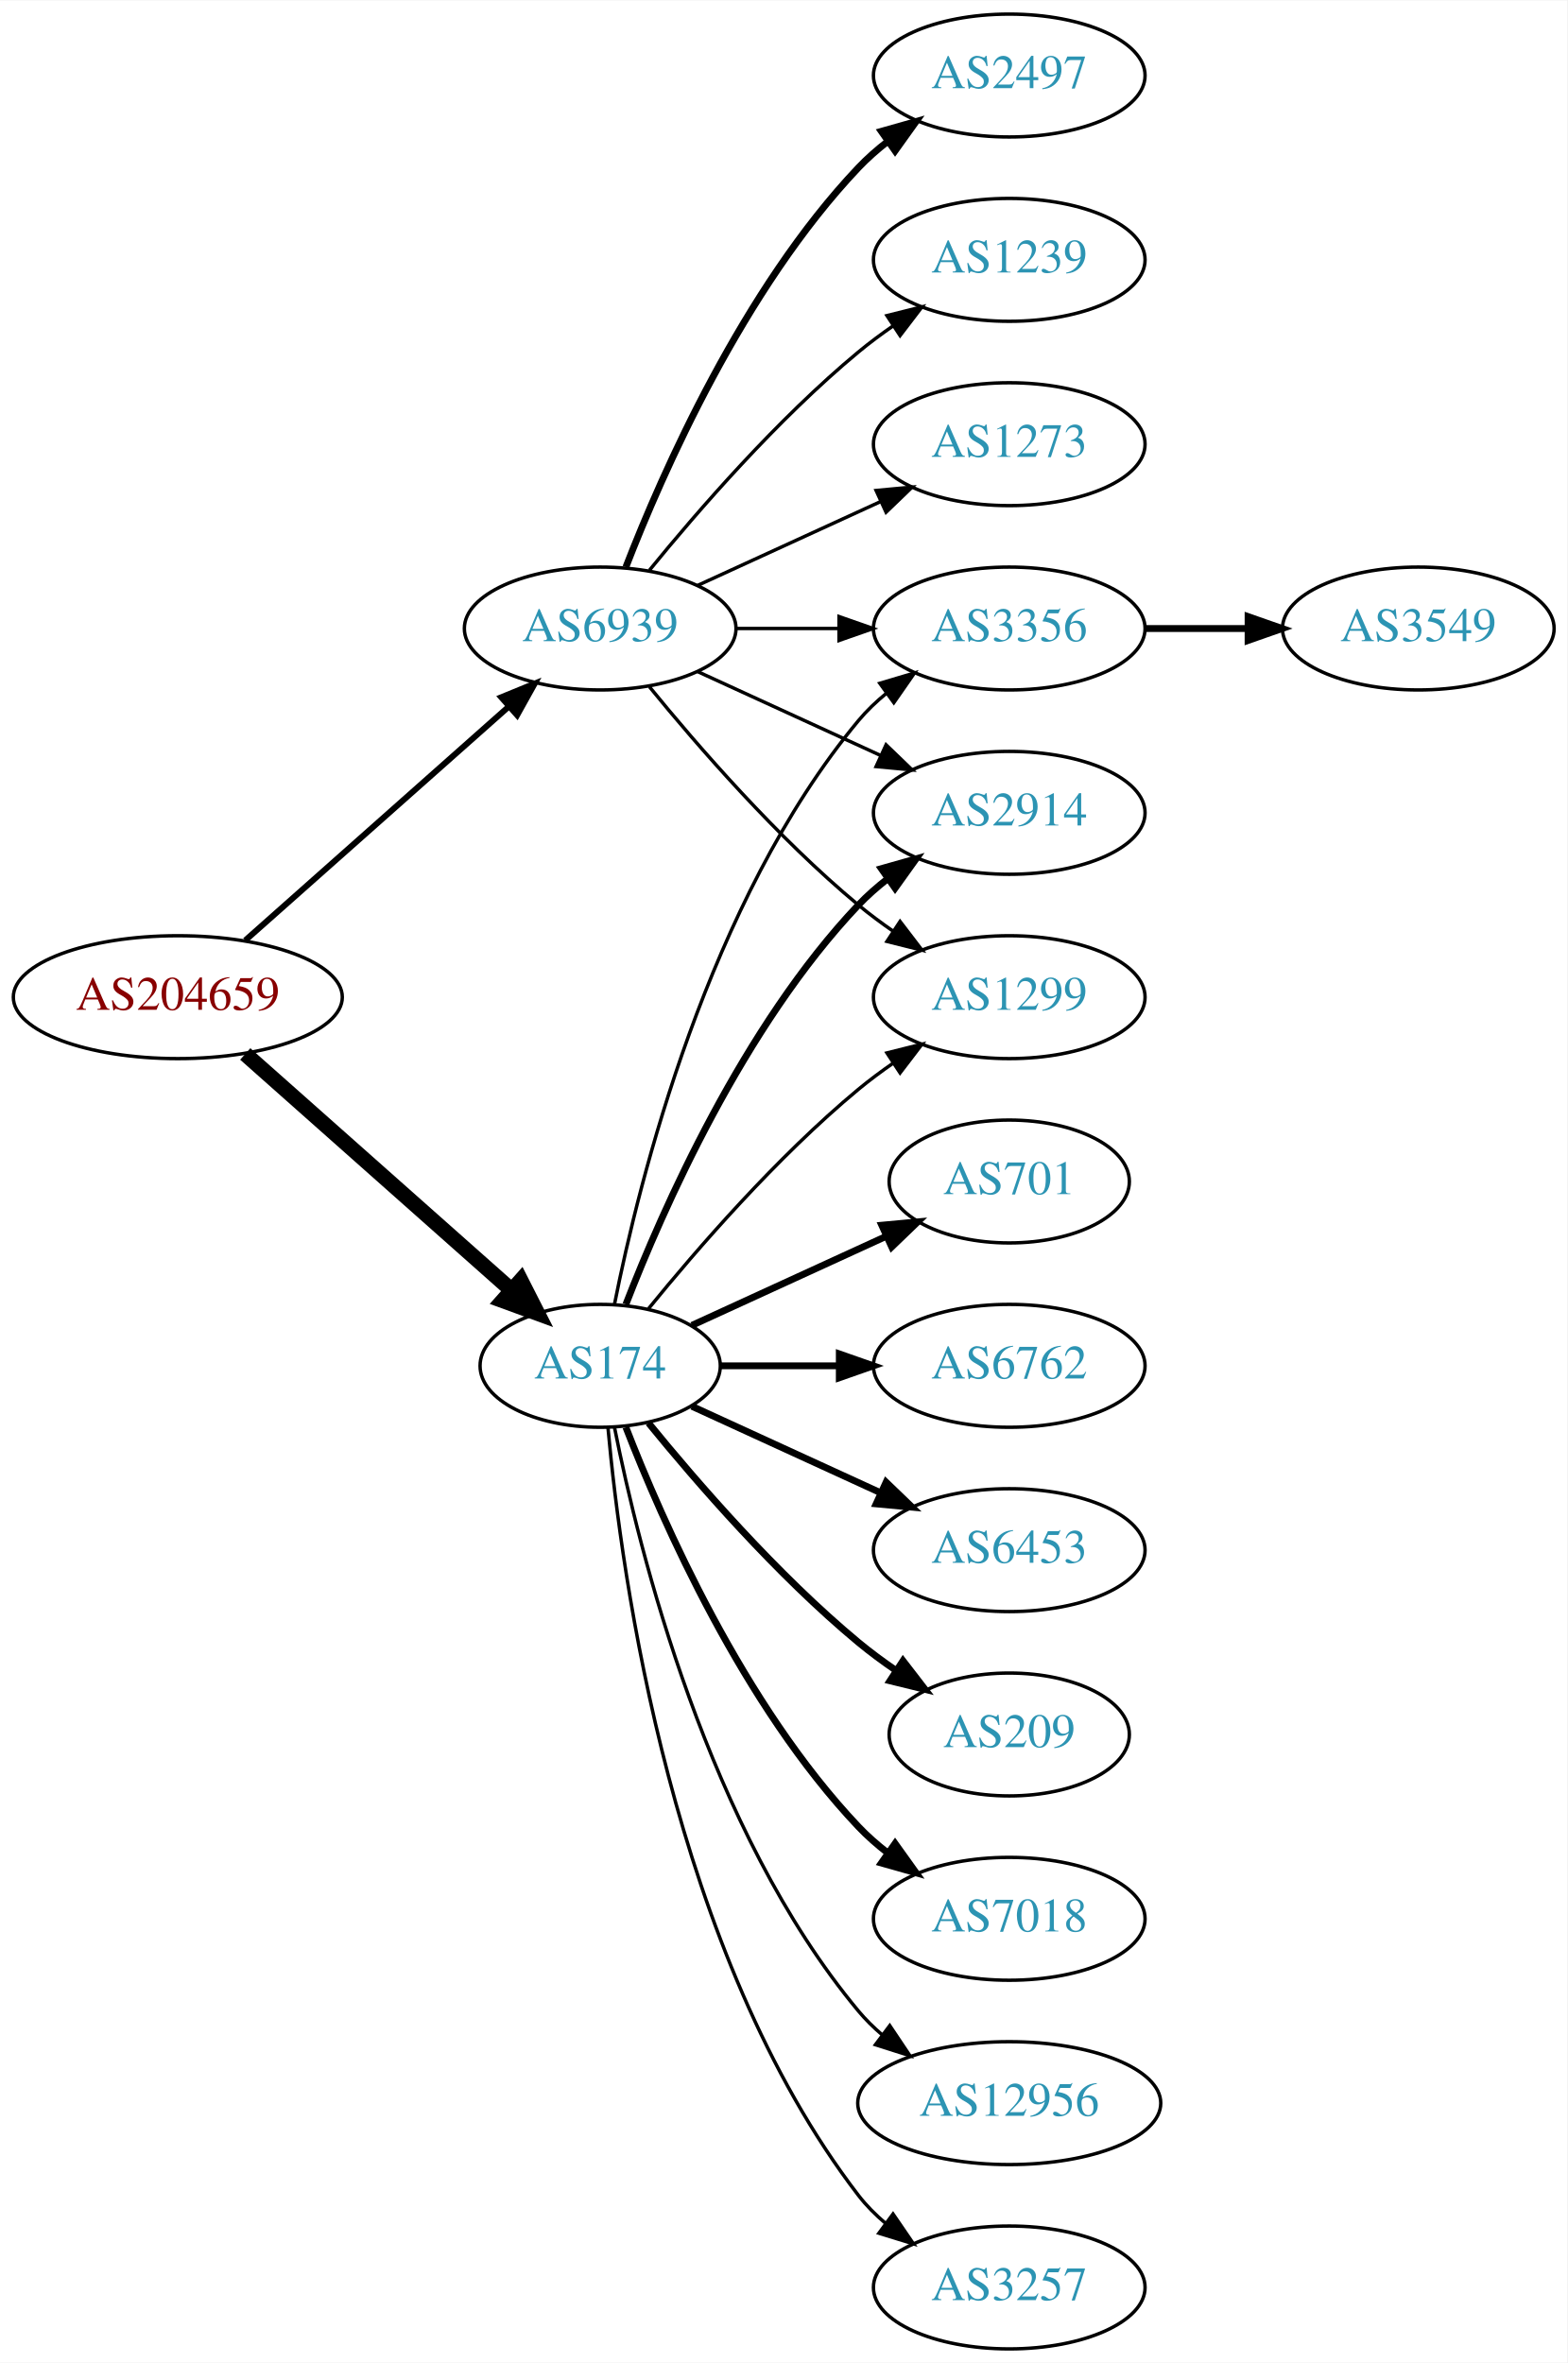
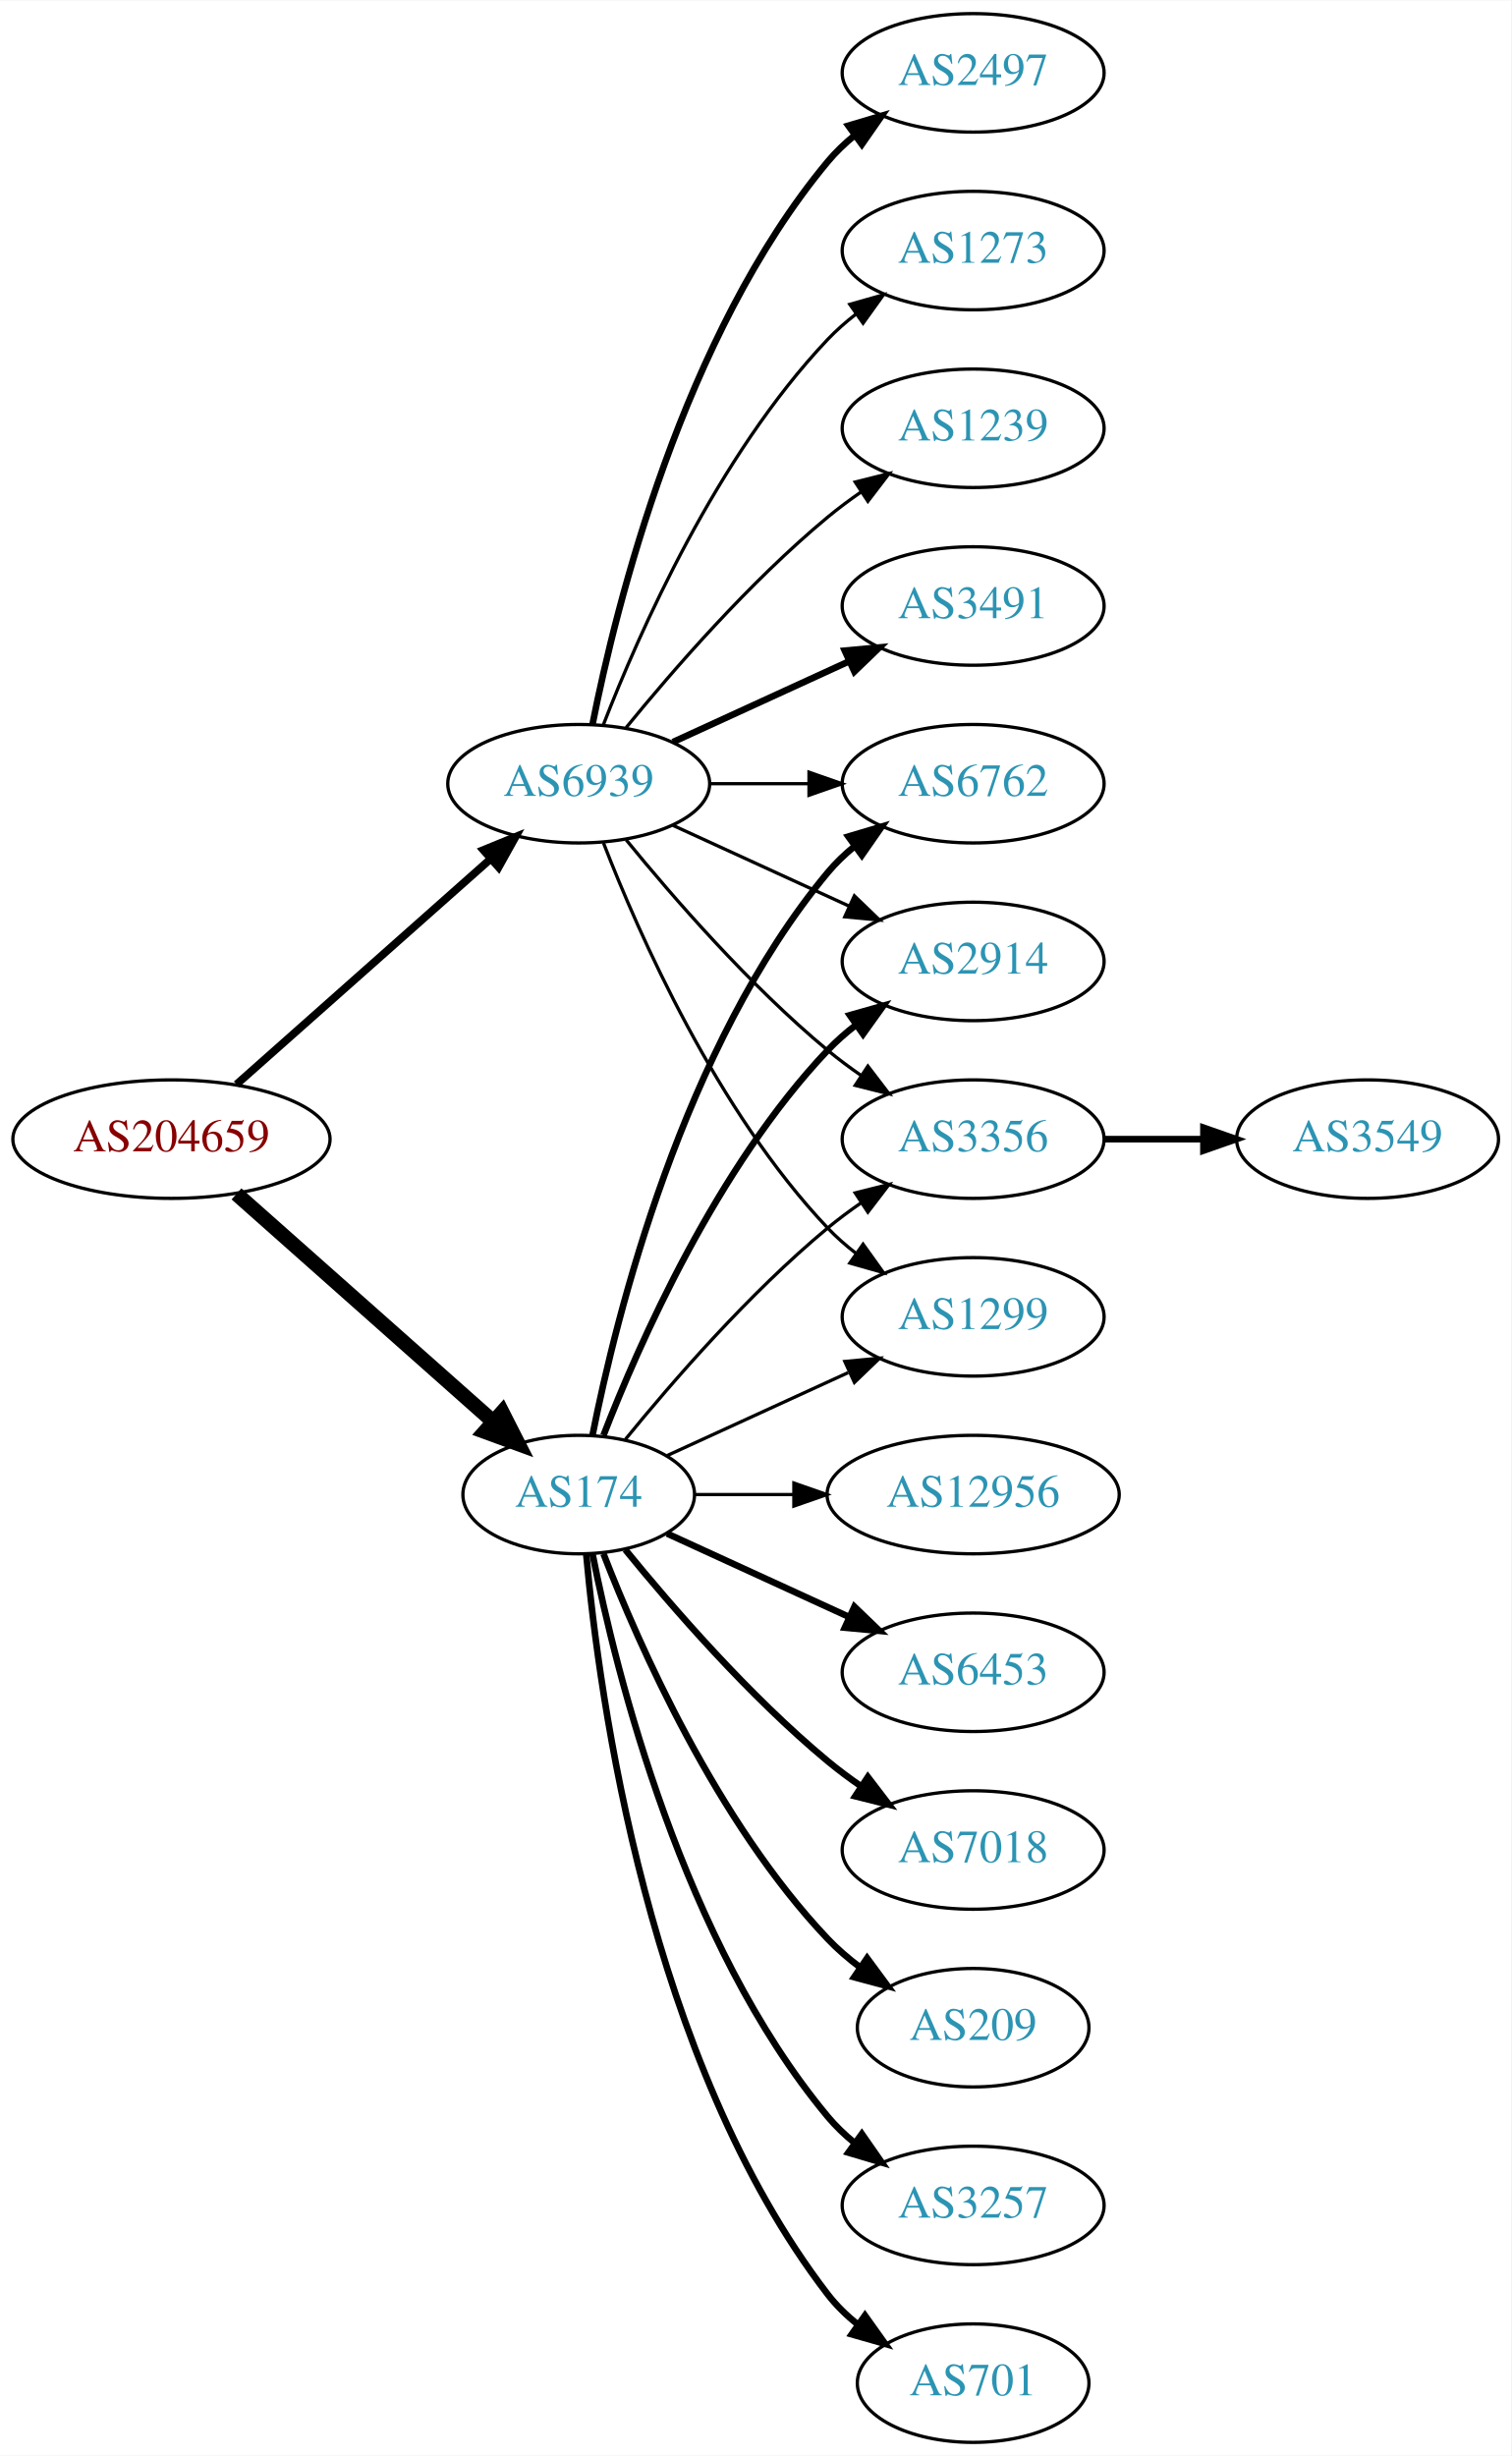
- <svg xmlns="http://www.w3.org/2000/svg" xmlns:xlink="http://www.w3.org/1999/xlink" width="459pt" height="692pt" viewBox="0.00 0.00 459.17 692.00">
-   <g id="graph0" class="graph" transform="scale(1 1) rotate(0) translate(4 688)">
-     <polygon fill="white" stroke="none" points="-4,4 -4,-688 455.17,-688 455.17,4 -4,4" />
+ <svg xmlns="http://www.w3.org/2000/svg" xmlns:xlink="http://www.w3.org/1999/xlink" width="459pt" height="746pt" viewBox="0.00 0.00 459.17 746.00">
+   <g id="graph0" class="graph" transform="scale(1 1) rotate(0) translate(4 742)">
+     <polygon fill="white" stroke="none" points="-4,4 -4,-742 455.17,-742 455.17,4 -4,4" />
    <g id="node1" class="node">
      <g id="a_node1">
        <a xlink:href="/asn/204659" xlink:title="AS204659 ~ ANLX-AS [AT]">
          <ellipse fill="#ffffff" stroke="black" cx="48.096" cy="-396" rx="48.192" ry="18" />
          <text text-anchor="middle" x="48.096" y="-392.3" font-family="Times,serif" font-size="14.00" fill="#880000">AS204659</text>
        </a>
      </g>
    </g>
    <g id="node2" class="node">
      <g id="a_node2">
        <a xlink:href="/asn/174" xlink:title="AS174 ~ Cogent Communications [US]">
          <ellipse fill="#ffffff" stroke="black" cx="171.838" cy="-288" rx="35.194" ry="18" />
          <text text-anchor="middle" x="171.838" y="-284.3" font-family="Times,serif" font-size="14.00" fill="#2c94b3">AS174</text>
        </a>
      </g>
    </g>
    <g id="edge1" class="edge">
      <path fill="none" stroke="black" stroke-width="4.5" d="M67.851,-379.362C88.734,-360.836 122.587,-330.805 145.739,-310.266" />
      <polygon fill="black" stroke="black" stroke-width="4.5" points="148.575,-313.013 153.443,-303.432 143.349,-307.122 148.575,-313.013" />
    </g>
    <g id="node3" class="node">
      <g id="a_node3">
        <a xlink:href="/asn/6939" xlink:title="AS6939 ~ Hurricane Electric LLC [US]">
          <ellipse fill="#ffffff" stroke="black" cx="171.838" cy="-504" rx="39.794" ry="18" />
          <text text-anchor="middle" x="171.838" y="-500.3" font-family="Times,serif" font-size="14.00" fill="#2c94b3">AS6939</text>
        </a>
      </g>
    </g>
    <g id="edge2" class="edge">
-       <path fill="none" stroke="black" stroke-width="1.75" d="M67.851,-412.638C88.495,-430.952 121.814,-460.51 144.941,-481.026" />
-       <polygon fill="black" stroke="black" stroke-width="1.75" points="142.855,-483.854 152.658,-487.872 147.5,-478.618 142.855,-483.854" />
+       <path fill="none" stroke="black" stroke-width="2.368" d="M67.851,-412.638C88.495,-430.952 121.814,-460.51 144.941,-481.026" />
+       <polygon fill="black" stroke="black" stroke-width="2.368" points="142.855,-483.854 152.658,-487.872 147.5,-478.618 142.855,-483.854" />
    </g>
    <g id="node4" class="node">
      <g id="a_node4">
-         <a xlink:href="/asn/7018" xlink:title="AS7018 ~ AT&amp;T Services, Inc. [US]">
-           <ellipse fill="#ffffff" stroke="black" cx="291.681" cy="-126" rx="39.794" ry="18" />
-           <text text-anchor="middle" x="291.681" y="-122.3" font-family="Times,serif" font-size="14.00" fill="#2c94b3">AS7018</text>
+         <a xlink:href="/asn/12956" xlink:title="AS12956 ~ TELXIUS [ES]">
+           <ellipse fill="#ffffff" stroke="black" cx="291.681" cy="-288" rx="44.393" ry="18" />
+           <text text-anchor="middle" x="291.681" y="-284.3" font-family="Times,serif" font-size="14.00" fill="#2c94b3">AS12956</text>
        </a>
      </g>
    </g>
    <g id="edge3" class="edge">
-       <path fill="none" stroke="black" stroke-width="2" d="M179.361,-270.006C190.112,-242.272 213.769,-188.571 247.484,-153 250.07,-150.272 252.988,-147.706 256.056,-145.323" />
-       <polygon fill="black" stroke="black" stroke-width="2" points="258.234,-148.07 264.404,-139.457 254.21,-142.342 258.234,-148.07" />
+       <path fill="none" stroke="black" d="M207.24,-288C216.615,-288 226.998,-288 237.164,-288" />
+       <polygon fill="black" stroke="black" points="237.214,-291.5 247.213,-288 237.213,-284.5 237.214,-291.5" />
    </g>
    <g id="node5" class="node">
      <g id="a_node5">
-         <a xlink:href="/asn/12956" xlink:title="AS12956 ~ TELXIUS [ES]">
-           <ellipse fill="#ffffff" stroke="black" cx="291.681" cy="-72" rx="44.393" ry="18" />
-           <text text-anchor="middle" x="291.681" y="-68.3" font-family="Times,serif" font-size="14.00" fill="#2c94b3">AS12956</text>
+         <a xlink:href="/asn/6762" xlink:title="AS6762 ~ TELECOM ITALIA SPARKLE S.p.A. [IT]">
+           <ellipse fill="#ffffff" stroke="black" cx="291.681" cy="-504" rx="39.794" ry="18" />
+           <text text-anchor="middle" x="291.681" y="-500.3" font-family="Times,serif" font-size="14.00" fill="#2c94b3">AS6762</text>
        </a>
      </g>
    </g>
    <g id="edge4" class="edge">
-       <path fill="none" stroke="black" d="M176.037,-269.927C183.2,-233.859 203.474,-151.875 247.484,-99 249.578,-96.485 251.968,-94.133 254.526,-91.949" />
-       <polygon fill="black" stroke="black" points="256.677,-94.711 262.574,-85.909 252.475,-89.113 256.677,-94.711" />
+       <path fill="none" stroke="black" stroke-width="2" d="M176.037,-306.073C183.2,-342.141 203.474,-424.125 247.484,-477 249.889,-479.889 252.686,-482.563 255.678,-485.013" />
+       <polygon fill="black" stroke="black" stroke-width="2" points="253.766,-487.95 263.921,-490.973 257.868,-482.277 253.766,-487.95" />
    </g>
    <g id="node6" class="node">
      <g id="a_node6">
-         <a xlink:href="/asn/3356" xlink:title="AS3356 ~ Level 3 Parent, LLC [US]">
-           <ellipse fill="#ffffff" stroke="black" cx="291.681" cy="-504" rx="39.794" ry="18" />
-           <text text-anchor="middle" x="291.681" y="-500.3" font-family="Times,serif" font-size="14.00" fill="#2c94b3">AS3356</text>
-         </a>
-       </g>
-     </g>
-     <g id="edge5" class="edge">
-       <path fill="none" stroke="black" d="M176.037,-306.073C183.2,-342.141 203.474,-424.125 247.484,-477 249.889,-479.889 252.686,-482.563 255.678,-485.013" />
-       <polygon fill="black" stroke="black" points="253.766,-487.95 263.921,-490.973 257.868,-482.277 253.766,-487.95" />
-     </g>
-     <g id="node7" class="node">
-       <g id="a_node7">
-         <a xlink:href="/asn/3257" xlink:title="AS3257 ~ GTT [DE]">
-           <ellipse fill="#ffffff" stroke="black" cx="291.681" cy="-18" rx="39.794" ry="18" />
-           <text text-anchor="middle" x="291.681" y="-14.3" font-family="Times,serif" font-size="14.00" fill="#2c94b3">AS3257</text>
-         </a>
-       </g>
-     </g>
-     <g id="edge6" class="edge">
-       <path fill="none" stroke="black" d="M174.122,-269.883C178.02,-226.668 193.037,-115.869 247.484,-45 249.774,-42.02 252.494,-39.284 255.439,-36.795" />
-       <polygon fill="black" stroke="black" points="257.633,-39.527 263.615,-30.782 253.485,-33.888 257.633,-39.527" />
-     </g>
-     <g id="node8" class="node">
-       <g id="a_node8">
-         <a xlink:href="/asn/701" xlink:title="AS701 ~ UUNET [US]">
-           <ellipse fill="#ffffff" stroke="black" cx="291.681" cy="-342" rx="35.194" ry="18" />
-           <text text-anchor="middle" x="291.681" y="-338.3" font-family="Times,serif" font-size="14.00" fill="#2c94b3">AS701</text>
-         </a>
-       </g>
-     </g>
-     <g id="edge7" class="edge">
-       <path fill="none" stroke="black" stroke-width="2" d="M198.699,-299.851C215.431,-307.518 237.421,-317.594 255.704,-325.972" />
-       <polygon fill="black" stroke="black" stroke-width="2" points="254.331,-329.193 264.88,-330.177 257.247,-322.829 254.331,-329.193" />
-     </g>
-     <g id="node9" class="node">
-       <g id="a_node9">
-         <a xlink:href="/asn/6762" xlink:title="AS6762 ~ TELECOM ITALIA SPARKLE S.p.A. [IT]">
-           <ellipse fill="#ffffff" stroke="black" cx="291.681" cy="-288" rx="39.794" ry="18" />
-           <text text-anchor="middle" x="291.681" y="-284.3" font-family="Times,serif" font-size="14.00" fill="#2c94b3">AS6762</text>
-         </a>
-       </g>
-     </g>
-     <g id="edge8" class="edge">
-       <path fill="none" stroke="black" stroke-width="2" d="M207.24,-288C218.064,-288 230.231,-288 241.858,-288" />
-       <polygon fill="black" stroke="black" stroke-width="2" points="241.889,-291.5 251.889,-288 241.889,-284.5 241.889,-291.5" />
-     </g>
-     <g id="node10" class="node">
-       <g id="a_node10">
        <a xlink:href="/asn/6453" xlink:title="AS6453 ~ TATA COMMUNICATIONS (AMERICA) INC [US]">
          <ellipse fill="#ffffff" stroke="black" cx="291.681" cy="-234" rx="39.794" ry="18" />
          <text text-anchor="middle" x="291.681" y="-230.3" font-family="Times,serif" font-size="14.00" fill="#2c94b3">AS6453</text>
        </a>
      </g>
    </g>
-     <g id="edge9" class="edge">
+     <g id="edge5" class="edge">
      <path fill="none" stroke="black" stroke-width="2" d="M198.699,-276.149C214.82,-268.762 235.822,-259.138 253.687,-250.952" />
      <polygon fill="black" stroke="black" stroke-width="2" points="255.606,-253.923 263.239,-246.575 252.69,-247.559 255.606,-253.923" />
    </g>
-     <g id="node11" class="node">
-       <g id="a_node11">
-         <a xlink:href="/asn/209" xlink:title="AS209 ~ CenturyLink Communications, LLC [US]">
-           <ellipse fill="#ffffff" stroke="black" cx="291.681" cy="-180" rx="35.194" ry="18" />
-           <text text-anchor="middle" x="291.681" y="-176.3" font-family="Times,serif" font-size="14.00" fill="#2c94b3">AS209</text>
-         </a>
-       </g>
-     </g>
-     <g id="edge10" class="edge">
-       <path fill="none" stroke="black" stroke-width="2" d="M185.995,-271.257C200.081,-253.961 223.639,-226.777 247.484,-207 250.948,-204.128 254.74,-201.331 258.595,-198.692" />
-       <polygon fill="black" stroke="black" stroke-width="2" points="260.556,-201.592 267.027,-193.203 256.737,-195.725 260.556,-201.592" />
-     </g>
-     <g id="node12" class="node">
-       <g id="a_node12">
+     <g id="node7" class="node">
+       <g id="a_node7">
        <a xlink:href="/asn/2914" xlink:title="AS2914 ~ NTT America, Inc. [US]">
          <ellipse fill="#ffffff" stroke="black" cx="291.681" cy="-450" rx="39.794" ry="18" />
          <text text-anchor="middle" x="291.681" y="-446.3" font-family="Times,serif" font-size="14.00" fill="#2c94b3">AS2914</text>
        </a>
      </g>
    </g>
-     <g id="edge11" class="edge">
+     <g id="edge6" class="edge">
      <path fill="none" stroke="black" stroke-width="2" d="M179.361,-305.994C190.112,-333.728 213.769,-387.429 247.484,-423 250.07,-425.728 252.988,-428.294 256.056,-430.677" />
      <polygon fill="black" stroke="black" stroke-width="2" points="254.21,-433.658 264.404,-436.543 258.234,-427.93 254.21,-433.658" />
+     </g>
+     <g id="node8" class="node">
+       <g id="a_node8">
+         <a xlink:href="/asn/7018" xlink:title="AS7018 ~ AT&amp;T Services, Inc. [US]">
+           <ellipse fill="#ffffff" stroke="black" cx="291.681" cy="-180" rx="39.794" ry="18" />
+           <text text-anchor="middle" x="291.681" y="-176.3" font-family="Times,serif" font-size="14.00" fill="#2c94b3">AS7018</text>
+         </a>
+       </g>
+     </g>
+     <g id="edge7" class="edge">
+       <path fill="none" stroke="black" stroke-width="2" d="M185.995,-271.257C200.081,-253.961 223.639,-226.777 247.484,-207 250.701,-204.332 254.201,-201.73 257.772,-199.259" />
+       <polygon fill="black" stroke="black" stroke-width="2" points="259.695,-202.183 266.128,-193.764 255.85,-196.334 259.695,-202.183" />
+     </g>
+     <g id="node9" class="node">
+       <g id="a_node9">
+         <a xlink:href="/asn/209" xlink:title="AS209 ~ CenturyLink Communications, LLC [US]">
+           <ellipse fill="#ffffff" stroke="black" cx="291.681" cy="-126" rx="35.194" ry="18" />
+           <text text-anchor="middle" x="291.681" y="-122.3" font-family="Times,serif" font-size="14.00" fill="#2c94b3">AS209</text>
+         </a>
+       </g>
+     </g>
+     <g id="edge8" class="edge">
+       <path fill="none" stroke="black" stroke-width="2" d="M179.361,-270.006C190.112,-242.272 213.769,-188.571 247.484,-153 250.427,-149.895 253.801,-146.999 257.336,-144.345" />
+       <polygon fill="black" stroke="black" stroke-width="2" points="259.466,-147.129 265.755,-138.603 255.522,-141.346 259.466,-147.129" />
+     </g>
+     <g id="node10" class="node">
+       <g id="a_node10">
+         <a xlink:href="/asn/3257" xlink:title="AS3257 ~ GTT [DE]">
+           <ellipse fill="#ffffff" stroke="black" cx="291.681" cy="-72" rx="39.794" ry="18" />
+           <text text-anchor="middle" x="291.681" y="-68.3" font-family="Times,serif" font-size="14.00" fill="#2c94b3">AS3257</text>
+         </a>
+       </g>
+     </g>
+     <g id="edge9" class="edge">
+       <path fill="none" stroke="black" stroke-width="2" d="M176.037,-269.927C183.2,-233.859 203.474,-151.875 247.484,-99 249.889,-96.111 252.686,-93.437 255.678,-90.987" />
+       <polygon fill="black" stroke="black" stroke-width="2" points="257.868,-93.722 263.921,-85.027 253.766,-88.05 257.868,-93.722" />
+     </g>
+     <g id="node11" class="node">
+       <g id="a_node11">
+         <a xlink:href="/asn/701" xlink:title="AS701 ~ UUNET [US]">
+           <ellipse fill="#ffffff" stroke="black" cx="291.681" cy="-18" rx="35.194" ry="18" />
+           <text text-anchor="middle" x="291.681" y="-14.3" font-family="Times,serif" font-size="14.00" fill="#2c94b3">AS701</text>
+         </a>
+       </g>
+     </g>
+     <g id="edge10" class="edge">
+       <path fill="none" stroke="black" stroke-width="2" d="M174.122,-269.883C178.02,-226.668 193.037,-115.869 247.484,-45 250.091,-41.608 253.255,-38.533 256.672,-35.777" />
+       <polygon fill="black" stroke="black" stroke-width="2" points="258.811,-38.552 264.964,-29.927 254.775,-32.833 258.811,-38.552" />
+     </g>
+     <g id="node12" class="node">
+       <g id="a_node12">
+         <a xlink:href="/asn/3356" xlink:title="AS3356 ~ Level 3 Parent, LLC [US]">
+           <ellipse fill="#ffffff" stroke="black" cx="291.681" cy="-396" rx="39.794" ry="18" />
+           <text text-anchor="middle" x="291.681" y="-392.3" font-family="Times,serif" font-size="14.00" fill="#2c94b3">AS3356</text>
+         </a>
+       </g>
+     </g>
+     <g id="edge11" class="edge">
+       <path fill="none" stroke="black" d="M185.995,-304.743C200.081,-322.039 223.639,-349.223 247.484,-369 250.701,-371.668 254.201,-374.27 257.772,-376.741" />
+       <polygon fill="black" stroke="black" points="255.85,-379.666 266.128,-382.236 259.695,-373.817 255.85,-379.666" />
    </g>
    <g id="node13" class="node">
      <g id="a_node13">
        <a xlink:href="/asn/1299" xlink:title="AS1299 ~ Telia Carrier [EU]">
-           <ellipse fill="#ffffff" stroke="black" cx="291.681" cy="-396" rx="39.794" ry="18" />
-           <text text-anchor="middle" x="291.681" y="-392.3" font-family="Times,serif" font-size="14.00" fill="#2c94b3">AS1299</text>
+           <ellipse fill="#ffffff" stroke="black" cx="291.681" cy="-342" rx="39.794" ry="18" />
+           <text text-anchor="middle" x="291.681" y="-338.3" font-family="Times,serif" font-size="14.00" fill="#2c94b3">AS1299</text>
        </a>
      </g>
    </g>
    <g id="edge12" class="edge">
-       <path fill="none" stroke="black" d="M185.995,-304.743C200.081,-322.039 223.639,-349.223 247.484,-369 250.701,-371.668 254.201,-374.27 257.772,-376.741" />
-       <polygon fill="black" stroke="black" points="255.85,-379.666 266.128,-382.236 259.695,-373.817 255.85,-379.666" />
-     </g>
-     <g id="edge17" class="edge">
+       <path fill="none" stroke="black" d="M198.699,-299.851C214.82,-307.238 235.822,-316.862 253.687,-325.048" />
+       <polygon fill="black" stroke="black" points="252.69,-328.441 263.239,-329.425 255.606,-322.077 252.69,-328.441" />
+     </g>
+     <g id="edge19" class="edge">
      <path fill="none" stroke="black" d="M211.751,-504C221.304,-504 231.654,-504 241.616,-504" />
      <polygon fill="black" stroke="black" points="241.809,-507.5 251.809,-504 241.809,-500.5 241.809,-507.5" />
    </g>
-     <g id="edge18" class="edge">
+     <g id="edge20" class="edge">
      <path fill="none" stroke="black" d="M200.467,-491.339C216.424,-484.027 236.694,-474.739 253.977,-466.819" />
      <polygon fill="black" stroke="black" points="255.592,-469.929 263.225,-462.581 252.676,-463.565 255.592,-469.929" />
    </g>
-     <g id="edge15" class="edge">
+     <g id="edge18" class="edge">
      <path fill="none" stroke="black" d="M186.257,-486.935C200.372,-469.625 223.786,-442.655 247.484,-423 250.701,-420.332 254.201,-417.73 257.772,-415.259" />
      <polygon fill="black" stroke="black" points="259.695,-418.183 266.128,-409.764 255.85,-412.334 259.695,-418.183" />
    </g>
+     <g id="edge17" class="edge">
+       <path fill="none" stroke="black" d="M179.361,-486.006C190.112,-458.272 213.769,-404.571 247.484,-369 250.07,-366.272 252.988,-363.706 256.056,-361.323" />
+       <polygon fill="black" stroke="black" points="258.234,-364.07 264.404,-355.457 254.21,-358.342 258.234,-364.07" />
+     </g>
    <g id="node15" class="node">
      <g id="a_node15">
-         <a xlink:href="/asn/2497" xlink:title="AS2497 ~ Internet Initiative Japan Inc. [JP]">
-           <ellipse fill="#ffffff" stroke="black" cx="291.681" cy="-666" rx="39.794" ry="18" />
-           <text text-anchor="middle" x="291.681" y="-662.3" font-family="Times,serif" font-size="14.00" fill="#2c94b3">AS2497</text>
-         </a>
-       </g>
-     </g>
-     <g id="edge14" class="edge">
-       <path fill="none" stroke="black" stroke-width="2" d="M179.361,-521.994C190.112,-549.728 213.769,-603.429 247.484,-639 250.07,-641.728 252.988,-644.294 256.056,-646.677" />
-       <polygon fill="black" stroke="black" stroke-width="2" points="254.21,-649.658 264.404,-652.543 258.234,-643.93 254.21,-649.658" />
-     </g>
-     <g id="node16" class="node">
-       <g id="a_node16">
        <a xlink:href="/asn/1239" xlink:title="AS1239 ~ Sprint [US]">
          <ellipse fill="#ffffff" stroke="black" cx="291.681" cy="-612" rx="39.794" ry="18" />
          <text text-anchor="middle" x="291.681" y="-608.3" font-family="Times,serif" font-size="14.00" fill="#2c94b3">AS1239</text>
        </a>
      </g>
    </g>
-     <g id="edge16" class="edge">
+     <g id="edge14" class="edge">
      <path fill="none" stroke="black" d="M186.257,-521.065C200.372,-538.375 223.786,-565.345 247.484,-585 250.701,-587.668 254.201,-590.27 257.772,-592.741" />
      <polygon fill="black" stroke="black" points="255.85,-595.666 266.128,-598.236 259.695,-589.817 255.85,-595.666" />
    </g>
+     <g id="node16" class="node">
+       <g id="a_node16">
+         <a xlink:href="/asn/3491" xlink:title="AS3491 ~ PCCW Global, Inc. [US]">
+           <ellipse fill="#ffffff" stroke="black" cx="291.681" cy="-558" rx="39.794" ry="18" />
+           <text text-anchor="middle" x="291.681" y="-554.3" font-family="Times,serif" font-size="14.00" fill="#2c94b3">AS3491</text>
+         </a>
+       </g>
+     </g>
+     <g id="edge15" class="edge">
+       <path fill="none" stroke="black" stroke-width="2" d="M200.467,-516.661C216.424,-523.973 236.694,-533.261 253.977,-541.181" />
+       <polygon fill="black" stroke="black" stroke-width="2" points="252.676,-544.435 263.225,-545.419 255.592,-538.071 252.676,-544.435" />
+     </g>
    <g id="node17" class="node">
      <g id="a_node17">
+         <a xlink:href="/asn/2497" xlink:title="AS2497 ~ Internet Initiative Japan Inc. [JP]">
+           <ellipse fill="#ffffff" stroke="black" cx="291.681" cy="-720" rx="39.794" ry="18" />
+           <text text-anchor="middle" x="291.681" y="-716.3" font-family="Times,serif" font-size="14.00" fill="#2c94b3">AS2497</text>
+         </a>
+       </g>
+     </g>
+     <g id="edge16" class="edge">
+       <path fill="none" stroke="black" stroke-width="2" d="M176.037,-522.073C183.2,-558.141 203.474,-640.125 247.484,-693 249.889,-695.889 252.686,-698.563 255.678,-701.013" />
+       <polygon fill="black" stroke="black" stroke-width="2" points="253.766,-703.95 263.921,-706.973 257.868,-698.277 253.766,-703.95" />
+     </g>
+     <g id="node18" class="node">
+       <g id="a_node18">
        <a xlink:href="/asn/1273" xlink:title="AS1273 ~ Vodafone Group PLC [EU]">
-           <ellipse fill="#ffffff" stroke="black" cx="291.681" cy="-558" rx="39.794" ry="18" />
-           <text text-anchor="middle" x="291.681" y="-554.3" font-family="Times,serif" font-size="14.00" fill="#2c94b3">AS1273</text>
-         </a>
-       </g>
-     </g>
-     <g id="edge19" class="edge">
-       <path fill="none" stroke="black" d="M200.467,-516.661C216.424,-523.973 236.694,-533.261 253.977,-541.181" />
-       <polygon fill="black" stroke="black" points="252.676,-544.435 263.225,-545.419 255.592,-538.071 252.676,-544.435" />
+           <ellipse fill="#ffffff" stroke="black" cx="291.681" cy="-666" rx="39.794" ry="18" />
+           <text text-anchor="middle" x="291.681" y="-662.3" font-family="Times,serif" font-size="14.00" fill="#2c94b3">AS1273</text>
+         </a>
+       </g>
+     </g>
+     <g id="edge21" class="edge">
+       <path fill="none" stroke="black" d="M179.361,-521.994C190.112,-549.728 213.769,-603.429 247.484,-639 250.07,-641.728 252.988,-644.294 256.056,-646.677" />
+       <polygon fill="black" stroke="black" points="254.21,-649.658 264.404,-652.543 258.234,-643.93 254.21,-649.658" />
    </g>
    <g id="node14" class="node">
      <g id="a_node14">
        <a xlink:href="/asn/3549" xlink:title="AS3549 ~ Level 3 Parent, LLC [US]">
-           <ellipse fill="#ffffff" stroke="black" cx="411.523" cy="-504" rx="39.794" ry="18" />
-           <text text-anchor="middle" x="411.523" y="-500.3" font-family="Times,serif" font-size="14.00" fill="#2c94b3">AS3549</text>
+           <ellipse fill="#ffffff" stroke="black" cx="411.523" cy="-396" rx="39.794" ry="18" />
+           <text text-anchor="middle" x="411.523" y="-392.3" font-family="Times,serif" font-size="14.00" fill="#2c94b3">AS3549</text>
        </a>
      </g>
    </g>
    <g id="edge13" class="edge">
-       <path fill="none" stroke="black" stroke-width="2" d="M331.593,-504C341.146,-504 351.496,-504 361.459,-504" />
-       <polygon fill="black" stroke="black" stroke-width="2" points="361.651,-507.5 371.651,-504 361.651,-500.5 361.651,-507.5" />
+       <path fill="none" stroke="black" stroke-width="2" d="M331.593,-396C341.146,-396 351.496,-396 361.459,-396" />
+       <polygon fill="black" stroke="black" stroke-width="2" points="361.651,-399.5 371.651,-396 361.651,-392.5 361.651,-399.5" />
    </g>
  </g>
</svg>
